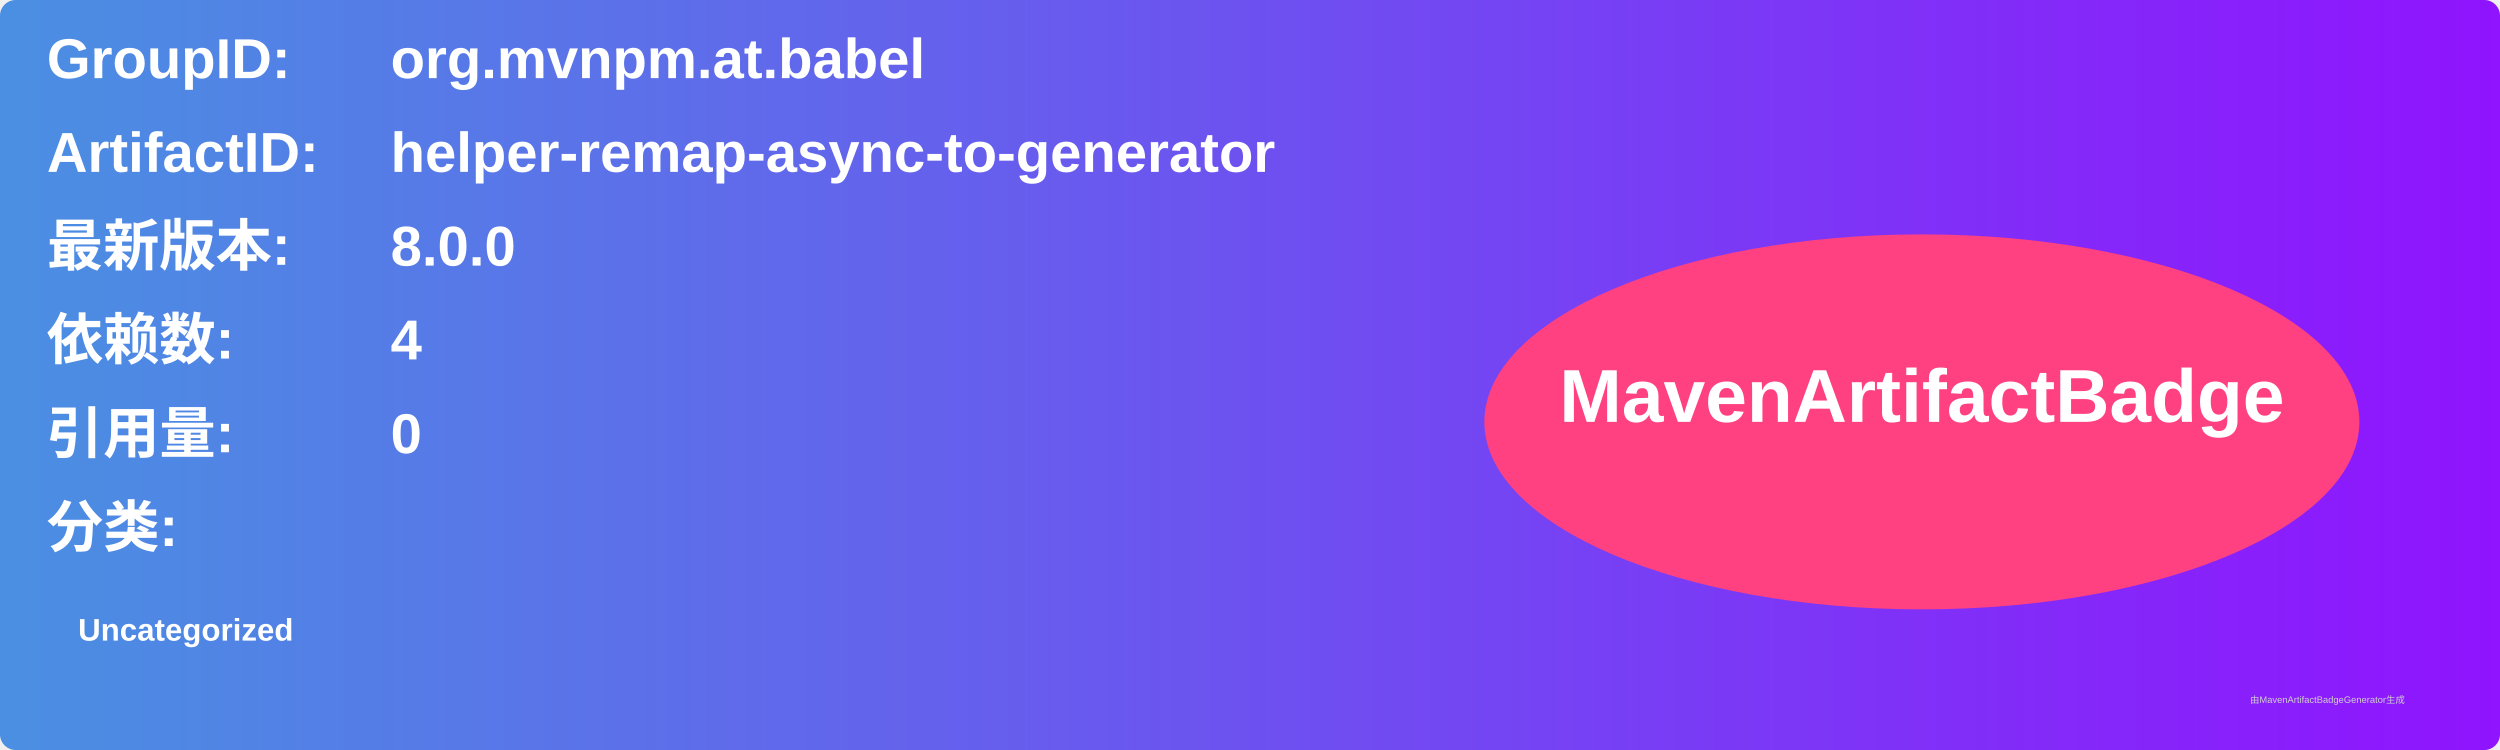
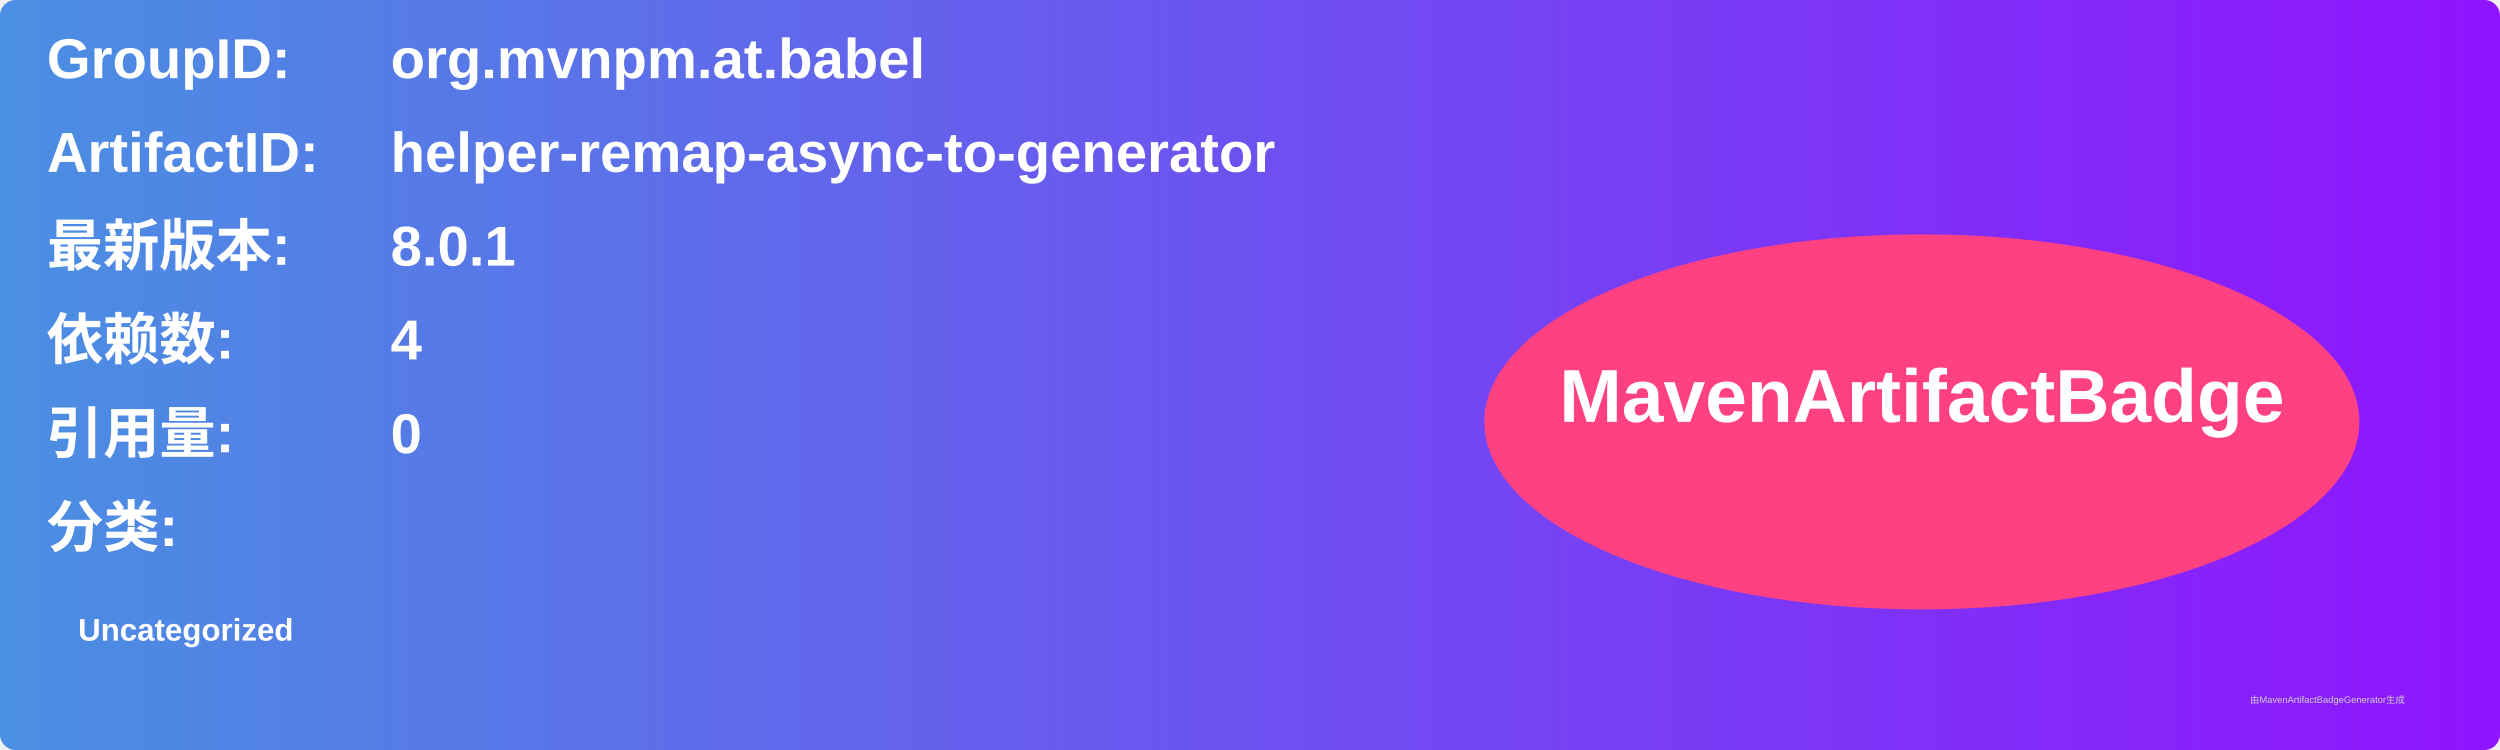
<svg xmlns="http://www.w3.org/2000/svg" width="800" height="240" viewBox="0 0 800 240">
  <linearGradient id="grad" x1="0%" y1="0%" x2="100%" y2="0%">
    <stop offset="0%" stop-color="#4a90e2" />
    <stop offset="100%" stop-color="#9013fe" />
  </linearGradient>
  <rect width="100%" height="100%" rx="5" ry="5" fill="url(#grad)" />
  <g transform="translate(15, 15)">
    <text x="0" y="10" font-family="Arial" font-size="18" fill="white" font-weight="bold" width="260">GroupID:</text>
    <text x="110" y="10" font-family="Arial" font-size="18" fill="white" font-weight="bold" width="460">org.mvnpm.at.babel</text>
    <text x="0" y="40" font-family="Arial" font-size="18" fill="white" font-weight="bold" width="260">ArtifactID:</text>
    <text x="110" y="40" font-family="Arial" font-size="18" fill="white" font-weight="bold" width="460">helper-remap-async-to-generator</text>
    <text x="0" y="70" font-family="Arial" font-size="18" fill="white" font-weight="bold">最新版本:</text>
    <text x="110" y="70" font-family="Arial" font-size="18" fill="white" font-weight="bold">
-       <tspan font-weight="bold">8.0.0</tspan>
+       <tspan font-weight="bold">8.0.1</tspan>
    </text>
    <text x="0" y="100" font-family="Arial" font-size="18" fill="white" font-weight="bold">依赖数: </text>
    <text x="110" y="100" font-family="Arial" font-size="18" fill="white">
      <tspan font-weight="bold">4</tspan>
    </text>
    <text x="0" y="130" font-family="Arial" font-size="18" fill="white" font-weight="bold">引用量: </text>
    <text x="110" y="130" font-family="Arial" font-size="18" fill="white">
      <tspan font-weight="bold">0</tspan>
    </text>
    <text x="0" y="160" font-family="Arial" font-size="18" fill="white" font-weight="bold">分类:</text>
    <text x="10" y="190" font-family="Arial" font-size="10" fill="white">
      <tspan font-weight="bold">Uncategorized</tspan>
    </text>
    <ellipse cx="600" cy="120" rx="140" ry="60" fill="#ff4081" />
    <text x="600" y="120" text-anchor="middle" font-family="Arial" font-size="24" fill="white" font-weight="bold">MavenArtifactBadge</text>
  </g>
  <text x="720" y="225" font-family="Arial" font-size="3" fill="#d0d0d0">由MavenArtifactBadgeGenerator生成</text>
</svg>
